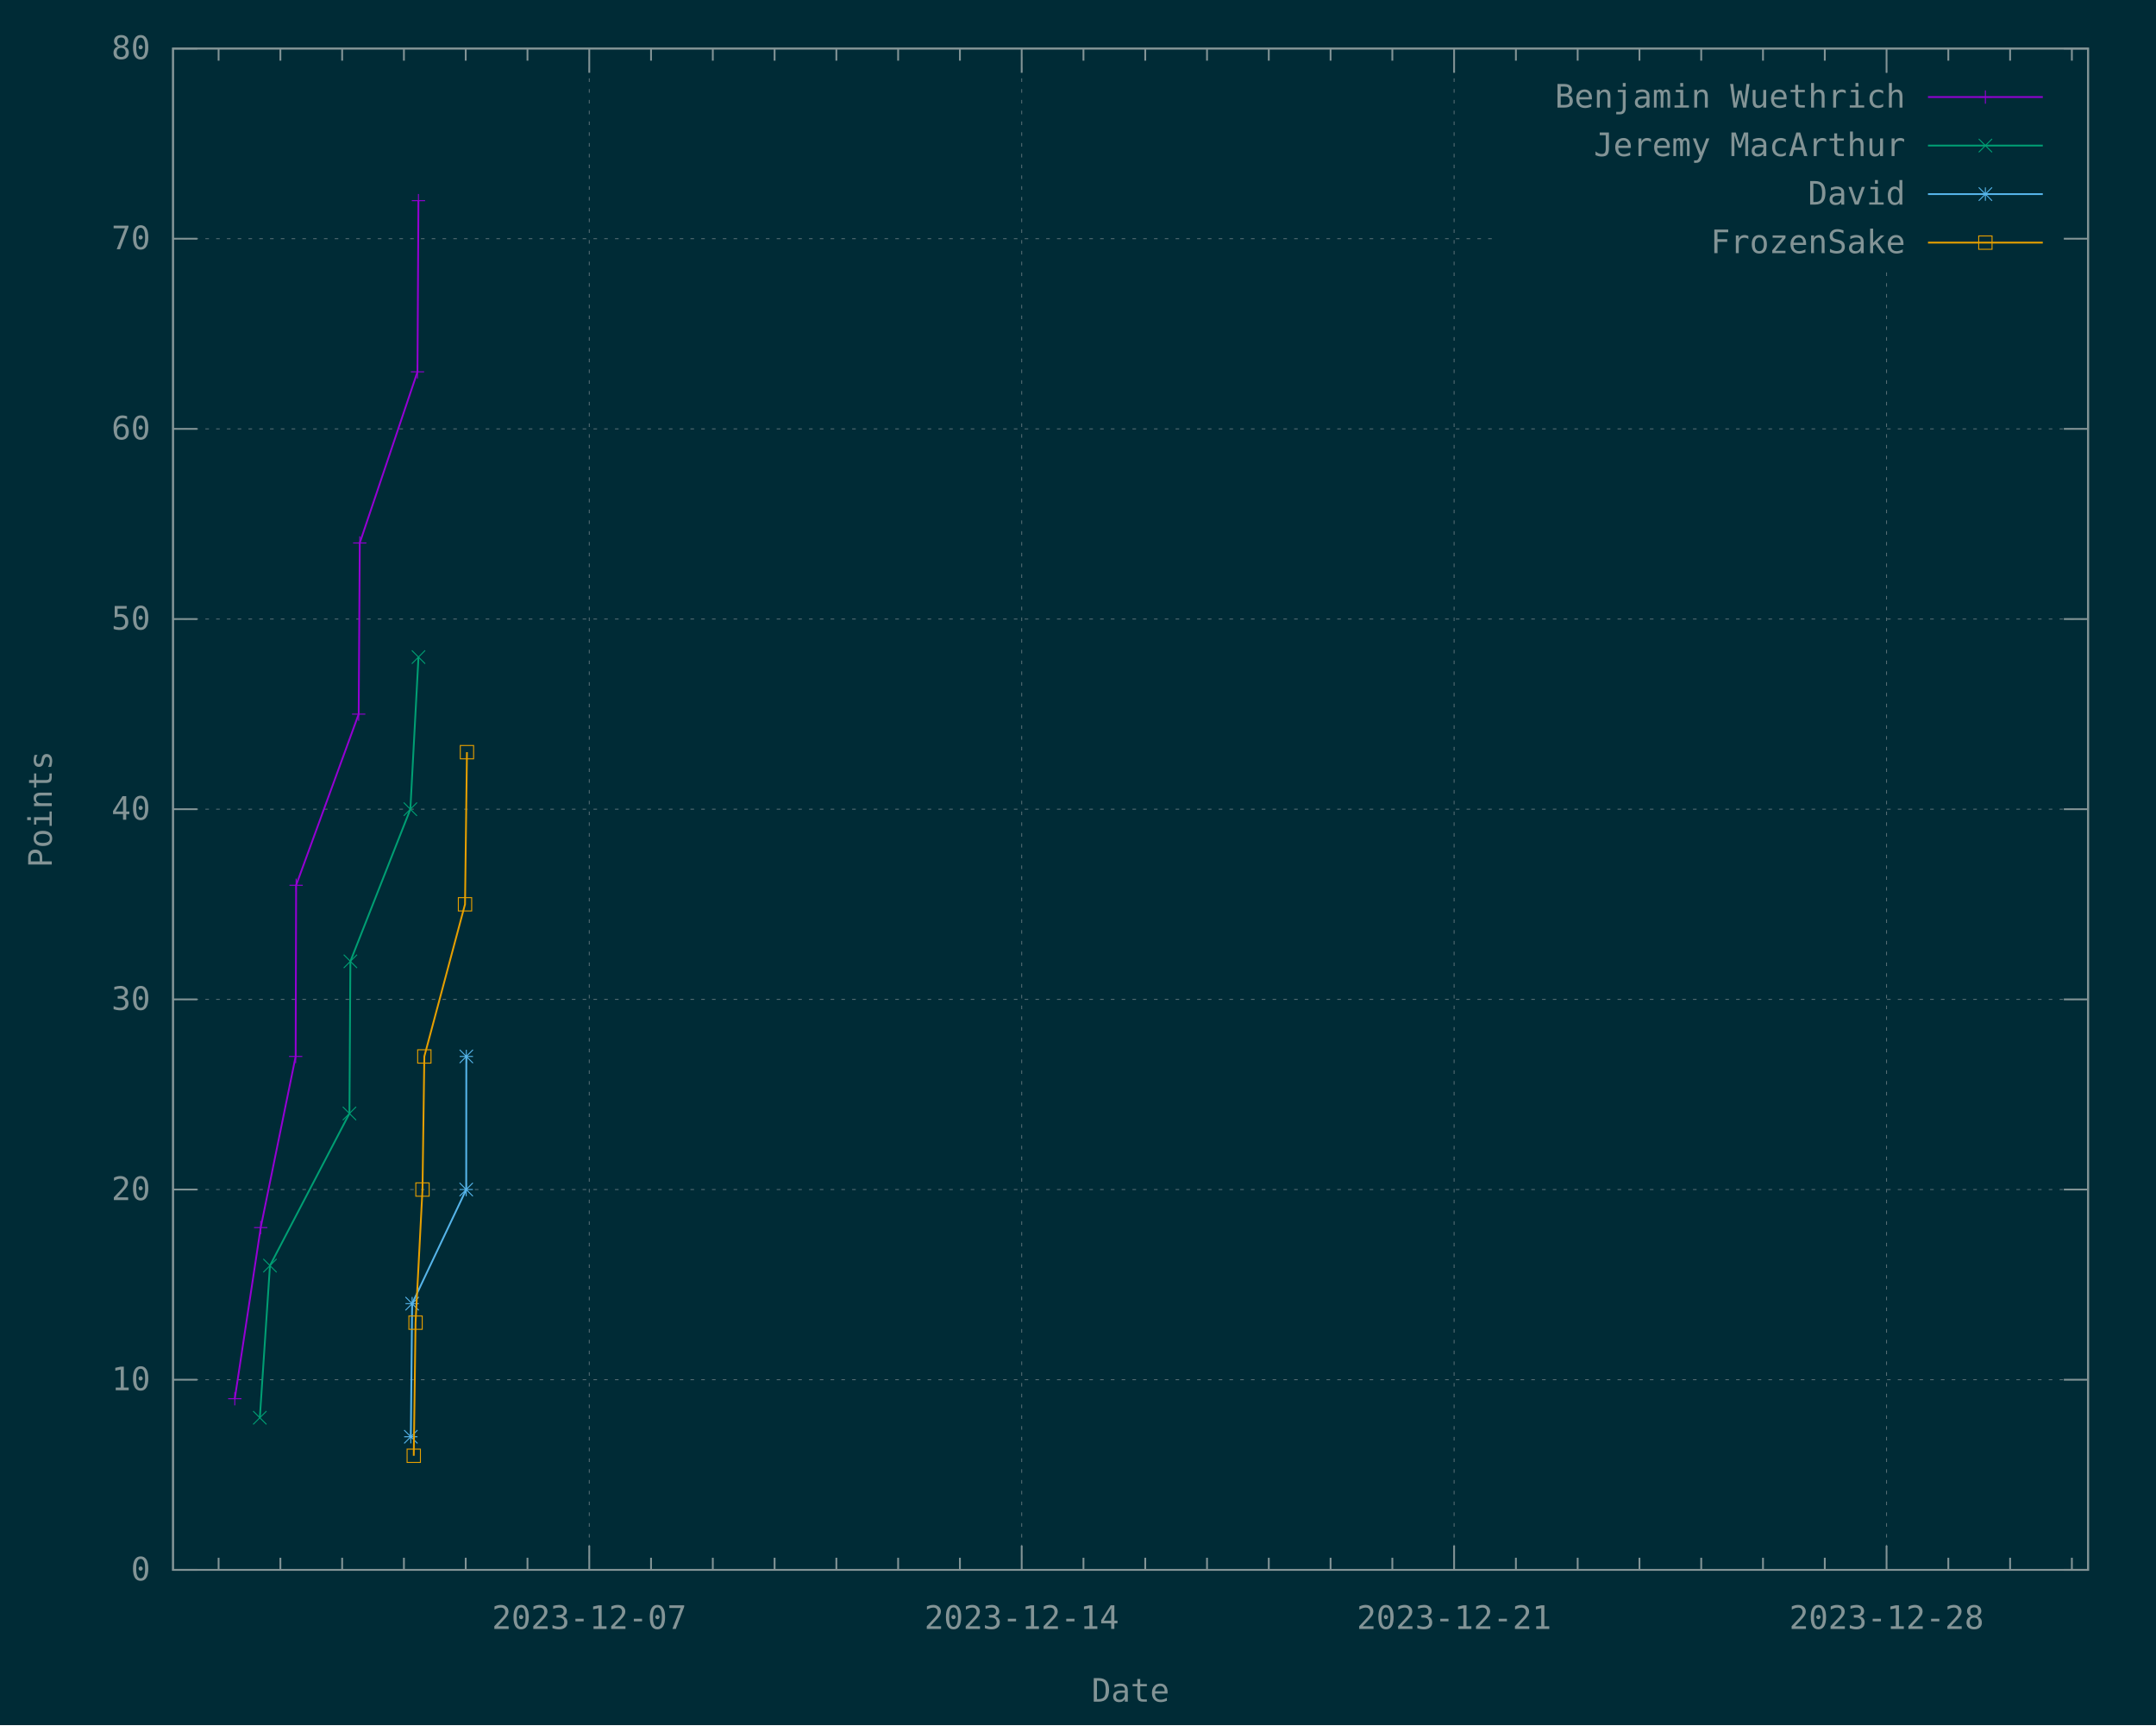
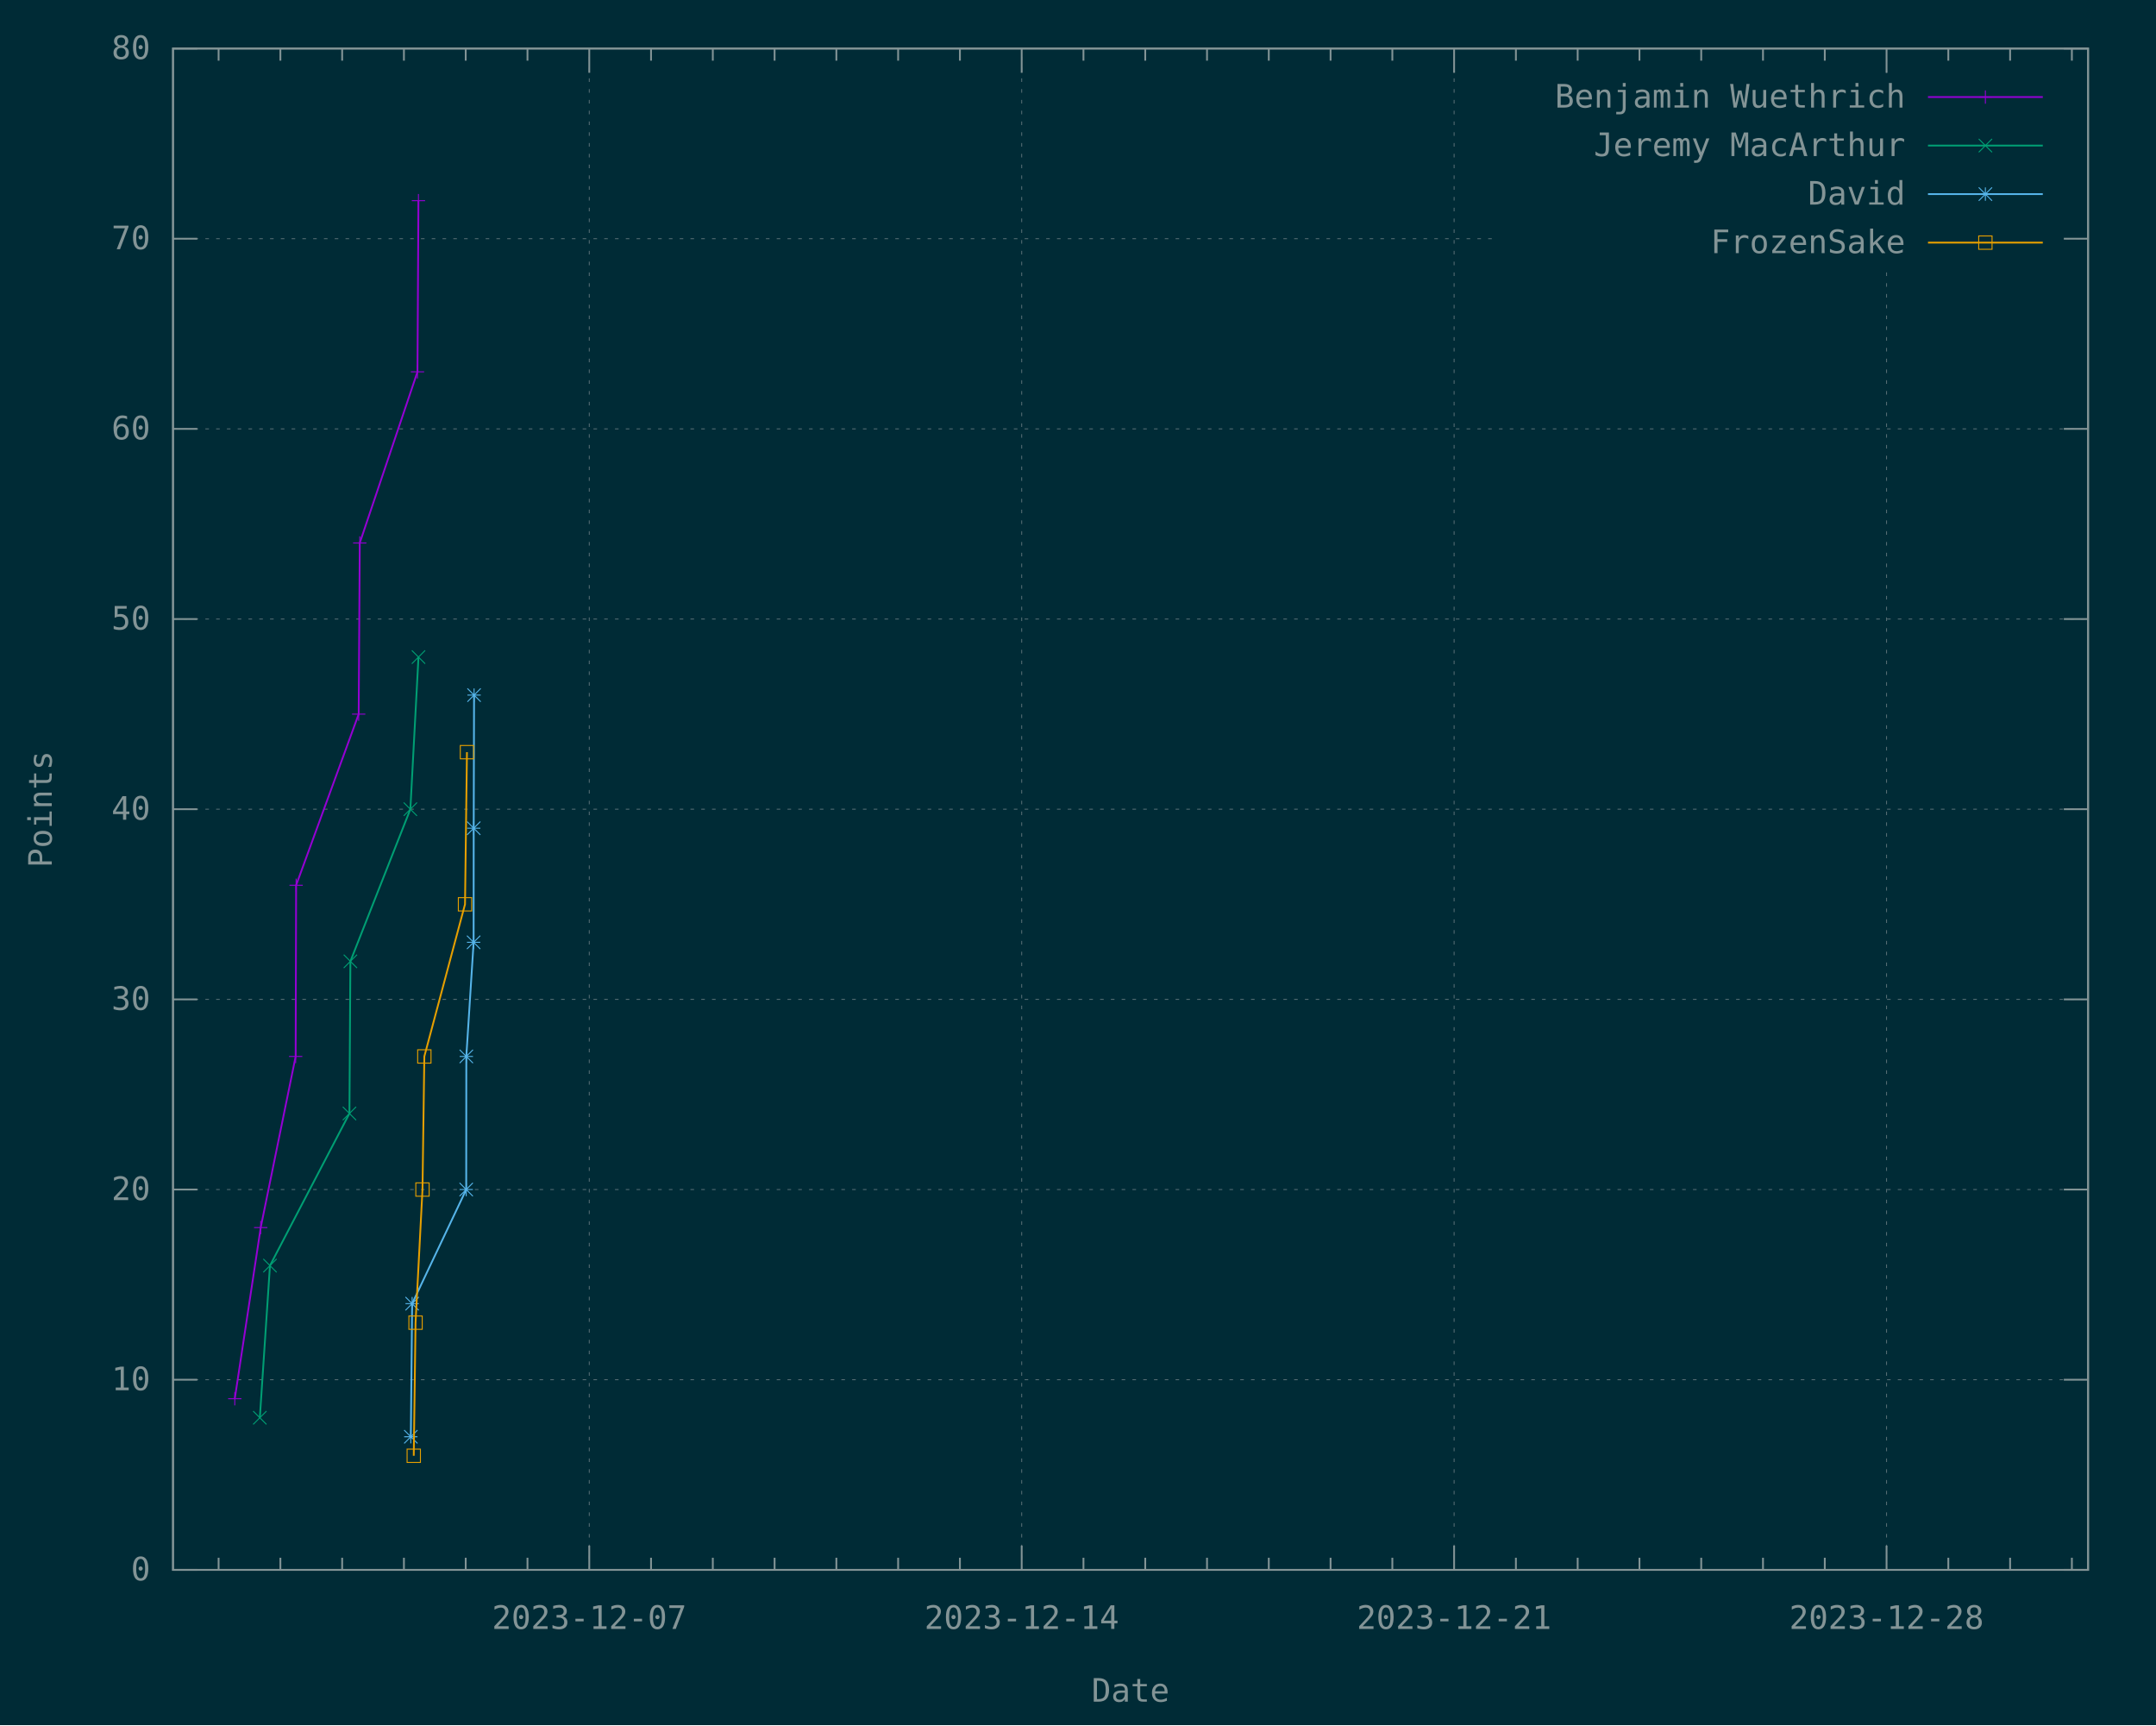
<svg xmlns="http://www.w3.org/2000/svg" xmlns:xlink="http://www.w3.org/1999/xlink" width="1200" height="960" viewBox="0 0 1200 960">
  <g id="gnuplot_canvas">
    <rect x="0" y="0" width="1200" height="960" fill="#002b36" />
    <defs>
      <circle id="gpDot" r="0.5" stroke-width="0.5" stroke="currentColor" />
      <path id="gpPt0" stroke-width="0.148" stroke="currentColor" d="M-1,0 h2 M0,-1 v2" />
      <path id="gpPt1" stroke-width="0.148" stroke="currentColor" d="M-1,-1 L1,1 M1,-1 L-1,1" />
      <path id="gpPt2" stroke-width="0.148" stroke="currentColor" d="M-1,0 L1,0 M0,-1 L0,1 M-1,-1 L1,1 M-1,1 L1,-1" />
      <rect id="gpPt3" stroke-width="0.148" stroke="currentColor" x="-1" y="-1" width="2" height="2" />
      <rect id="gpPt4" stroke-width="0.148" stroke="currentColor" fill="currentColor" x="-1" y="-1" width="2" height="2" />
      <circle id="gpPt5" stroke-width="0.148" stroke="currentColor" cx="0" cy="0" r="1" />
      <use xlink:href="#gpPt5" id="gpPt6" fill="currentColor" stroke="none" />
      <path id="gpPt7" stroke-width="0.148" stroke="currentColor" d="M0,-1.33 L-1.33,0.67 L1.33,0.67 z" />
      <use xlink:href="#gpPt7" id="gpPt8" fill="currentColor" stroke="none" />
      <use xlink:href="#gpPt7" id="gpPt9" stroke="currentColor" transform="rotate(180)" />
      <use xlink:href="#gpPt9" id="gpPt10" fill="currentColor" stroke="none" />
      <use xlink:href="#gpPt3" id="gpPt11" stroke="currentColor" transform="rotate(45)" />
      <use xlink:href="#gpPt11" id="gpPt12" fill="currentColor" stroke="none" />
      <path id="gpPt13" stroke-width="0.148" stroke="currentColor" d="M0,1.330 L1.265,0.411 L0.782,-1.067 L-0.782,-1.076 L-1.265,0.411 z" />
      <use xlink:href="#gpPt13" id="gpPt14" fill="currentColor" stroke="none" />
      <filter id="textbox" filterUnits="objectBoundingBox" x="0" y="0" height="1" width="1">
        <feFlood flood-color="#002B36" flood-opacity="1" result="bgnd" />
        <feComposite in="SourceGraphic" in2="bgnd" operator="atop" />
      </filter>
      <filter id="greybox" filterUnits="objectBoundingBox" x="0" y="0" height="1" width="1">
        <feFlood flood-color="lightgrey" flood-opacity="1" result="grey" />
        <feComposite in="SourceGraphic" in2="grey" operator="atop" />
      </filter>
    </defs>
    <g fill="none" color="#002B36" stroke="currentColor" stroke-width="1.00" stroke-linecap="butt" stroke-linejoin="miter">
</g>
    <g fill="none" color="black" stroke="currentColor" stroke-width="1.00" stroke-linecap="butt" stroke-linejoin="miter">
</g>
    <g fill="none" color="black" stroke="rgb(131, 148, 150)" stroke-width="0.50" stroke-linecap="butt" stroke-linejoin="miter">
</g>
    <g fill="none" color="gray" stroke="currentColor" stroke-width="0.50" stroke-linecap="butt" stroke-linejoin="miter">
      <path stroke="rgb( 88, 110, 117)" stroke-dasharray="2,4" class="gridline" d="M96.30,873.60 L1162.19,873.60  " />
    </g>
    <g fill="none" color="gray" stroke="rgb( 88, 110, 117)" stroke-width="1.00" stroke-linecap="butt" stroke-linejoin="miter">
</g>
    <g fill="none" color="black" stroke="currentColor" stroke-width="1.00" stroke-linecap="butt" stroke-linejoin="miter">
      <path stroke="rgb(131, 148, 150)" d="M96.30,873.60 L109.80,873.60 M1162.19,873.60 L1148.69,873.60  " />
      <g transform="translate(83.70,879.45)" stroke="none" fill="rgb(131,148,150)" font-family="Inconsolata" font-size="18.00" text-anchor="end">
        <text>
          <tspan font-family="Inconsolata"> 0</tspan>
        </text>
      </g>
    </g>
    <g fill="none" color="black" stroke="currentColor" stroke-width="1.00" stroke-linecap="butt" stroke-linejoin="miter">
</g>
    <g fill="none" color="black" stroke="rgb(131, 148, 150)" stroke-width="0.50" stroke-linecap="butt" stroke-linejoin="miter">
</g>
    <g fill="none" color="gray" stroke="currentColor" stroke-width="0.50" stroke-linecap="butt" stroke-linejoin="miter">
      <path stroke="rgb( 88, 110, 117)" stroke-dasharray="2,4" class="gridline" d="M96.30,767.78 L1162.19,767.78  " />
    </g>
    <g fill="none" color="gray" stroke="rgb( 88, 110, 117)" stroke-width="1.00" stroke-linecap="butt" stroke-linejoin="miter">
</g>
    <g fill="none" color="black" stroke="currentColor" stroke-width="1.00" stroke-linecap="butt" stroke-linejoin="miter">
      <path stroke="rgb(131, 148, 150)" d="M96.30,767.78 L109.80,767.78 M1162.19,767.78 L1148.69,767.78  " />
      <g transform="translate(83.70,773.63)" stroke="none" fill="rgb(131,148,150)" font-family="Inconsolata" font-size="18.00" text-anchor="end">
        <text>
          <tspan font-family="Inconsolata"> 10</tspan>
        </text>
      </g>
    </g>
    <g fill="none" color="black" stroke="currentColor" stroke-width="1.00" stroke-linecap="butt" stroke-linejoin="miter">
</g>
    <g fill="none" color="black" stroke="rgb(131, 148, 150)" stroke-width="0.50" stroke-linecap="butt" stroke-linejoin="miter">
</g>
    <g fill="none" color="gray" stroke="currentColor" stroke-width="0.50" stroke-linecap="butt" stroke-linejoin="miter">
      <path stroke="rgb( 88, 110, 117)" stroke-dasharray="2,4" class="gridline" d="M96.30,661.95 L1162.19,661.95  " />
    </g>
    <g fill="none" color="gray" stroke="rgb( 88, 110, 117)" stroke-width="1.00" stroke-linecap="butt" stroke-linejoin="miter">
</g>
    <g fill="none" color="black" stroke="currentColor" stroke-width="1.00" stroke-linecap="butt" stroke-linejoin="miter">
      <path stroke="rgb(131, 148, 150)" d="M96.30,661.95 L109.80,661.95 M1162.19,661.95 L1148.69,661.95  " />
      <g transform="translate(83.70,667.80)" stroke="none" fill="rgb(131,148,150)" font-family="Inconsolata" font-size="18.00" text-anchor="end">
        <text>
          <tspan font-family="Inconsolata"> 20</tspan>
        </text>
      </g>
    </g>
    <g fill="none" color="black" stroke="currentColor" stroke-width="1.00" stroke-linecap="butt" stroke-linejoin="miter">
</g>
    <g fill="none" color="black" stroke="rgb(131, 148, 150)" stroke-width="0.50" stroke-linecap="butt" stroke-linejoin="miter">
</g>
    <g fill="none" color="gray" stroke="currentColor" stroke-width="0.50" stroke-linecap="butt" stroke-linejoin="miter">
      <path stroke="rgb( 88, 110, 117)" stroke-dasharray="2,4" class="gridline" d="M96.30,556.13 L1162.19,556.13  " />
    </g>
    <g fill="none" color="gray" stroke="rgb( 88, 110, 117)" stroke-width="1.00" stroke-linecap="butt" stroke-linejoin="miter">
</g>
    <g fill="none" color="black" stroke="currentColor" stroke-width="1.00" stroke-linecap="butt" stroke-linejoin="miter">
      <path stroke="rgb(131, 148, 150)" d="M96.30,556.13 L109.80,556.13 M1162.19,556.13 L1148.69,556.13  " />
      <g transform="translate(83.70,561.98)" stroke="none" fill="rgb(131,148,150)" font-family="Inconsolata" font-size="18.00" text-anchor="end">
        <text>
          <tspan font-family="Inconsolata"> 30</tspan>
        </text>
      </g>
    </g>
    <g fill="none" color="black" stroke="currentColor" stroke-width="1.00" stroke-linecap="butt" stroke-linejoin="miter">
</g>
    <g fill="none" color="black" stroke="rgb(131, 148, 150)" stroke-width="0.50" stroke-linecap="butt" stroke-linejoin="miter">
</g>
    <g fill="none" color="gray" stroke="currentColor" stroke-width="0.50" stroke-linecap="butt" stroke-linejoin="miter">
      <path stroke="rgb( 88, 110, 117)" stroke-dasharray="2,4" class="gridline" d="M96.30,450.30 L1162.19,450.30  " />
    </g>
    <g fill="none" color="gray" stroke="rgb( 88, 110, 117)" stroke-width="1.00" stroke-linecap="butt" stroke-linejoin="miter">
</g>
    <g fill="none" color="black" stroke="currentColor" stroke-width="1.00" stroke-linecap="butt" stroke-linejoin="miter">
      <path stroke="rgb(131, 148, 150)" d="M96.30,450.30 L109.80,450.30 M1162.19,450.30 L1148.69,450.30  " />
      <g transform="translate(83.70,456.15)" stroke="none" fill="rgb(131,148,150)" font-family="Inconsolata" font-size="18.00" text-anchor="end">
        <text>
          <tspan font-family="Inconsolata"> 40</tspan>
        </text>
      </g>
    </g>
    <g fill="none" color="black" stroke="currentColor" stroke-width="1.00" stroke-linecap="butt" stroke-linejoin="miter">
</g>
    <g fill="none" color="black" stroke="rgb(131, 148, 150)" stroke-width="0.50" stroke-linecap="butt" stroke-linejoin="miter">
</g>
    <g fill="none" color="gray" stroke="currentColor" stroke-width="0.50" stroke-linecap="butt" stroke-linejoin="miter">
      <path stroke="rgb( 88, 110, 117)" stroke-dasharray="2,4" class="gridline" d="M96.30,344.48 L1162.19,344.48  " />
    </g>
    <g fill="none" color="gray" stroke="rgb( 88, 110, 117)" stroke-width="1.00" stroke-linecap="butt" stroke-linejoin="miter">
</g>
    <g fill="none" color="black" stroke="currentColor" stroke-width="1.00" stroke-linecap="butt" stroke-linejoin="miter">
      <path stroke="rgb(131, 148, 150)" d="M96.30,344.48 L109.80,344.48 M1162.19,344.48 L1148.69,344.48  " />
      <g transform="translate(83.70,350.33)" stroke="none" fill="rgb(131,148,150)" font-family="Inconsolata" font-size="18.00" text-anchor="end">
        <text>
          <tspan font-family="Inconsolata"> 50</tspan>
        </text>
      </g>
    </g>
    <g fill="none" color="black" stroke="currentColor" stroke-width="1.00" stroke-linecap="butt" stroke-linejoin="miter">
</g>
    <g fill="none" color="black" stroke="rgb(131, 148, 150)" stroke-width="0.50" stroke-linecap="butt" stroke-linejoin="miter">
</g>
    <g fill="none" color="gray" stroke="currentColor" stroke-width="0.50" stroke-linecap="butt" stroke-linejoin="miter">
      <path stroke="rgb( 88, 110, 117)" stroke-dasharray="2,4" class="gridline" d="M96.30,238.66 L1162.19,238.66  " />
    </g>
    <g fill="none" color="gray" stroke="rgb( 88, 110, 117)" stroke-width="1.00" stroke-linecap="butt" stroke-linejoin="miter">
</g>
    <g fill="none" color="black" stroke="currentColor" stroke-width="1.00" stroke-linecap="butt" stroke-linejoin="miter">
      <path stroke="rgb(131, 148, 150)" d="M96.30,238.66 L109.80,238.66 M1162.19,238.66 L1148.69,238.66  " />
      <g transform="translate(83.70,244.51)" stroke="none" fill="rgb(131,148,150)" font-family="Inconsolata" font-size="18.00" text-anchor="end">
        <text>
          <tspan font-family="Inconsolata"> 60</tspan>
        </text>
      </g>
    </g>
    <g fill="none" color="black" stroke="currentColor" stroke-width="1.00" stroke-linecap="butt" stroke-linejoin="miter">
</g>
    <g fill="none" color="black" stroke="rgb(131, 148, 150)" stroke-width="0.50" stroke-linecap="butt" stroke-linejoin="miter">
</g>
    <g fill="none" color="gray" stroke="currentColor" stroke-width="0.50" stroke-linecap="butt" stroke-linejoin="miter">
      <path stroke="rgb( 88, 110, 117)" stroke-dasharray="2,4" class="gridline" d="M96.30,132.83 L833.69,132.83 M1149.59,132.83 L1162.19,132.83  " />
    </g>
    <g fill="none" color="gray" stroke="rgb( 88, 110, 117)" stroke-width="1.00" stroke-linecap="butt" stroke-linejoin="miter">
</g>
    <g fill="none" color="black" stroke="currentColor" stroke-width="1.00" stroke-linecap="butt" stroke-linejoin="miter">
      <path stroke="rgb(131, 148, 150)" d="M96.30,132.83 L109.80,132.83 M1162.19,132.83 L1148.69,132.83  " />
      <g transform="translate(83.70,138.68)" stroke="none" fill="rgb(131,148,150)" font-family="Inconsolata" font-size="18.00" text-anchor="end">
        <text>
          <tspan font-family="Inconsolata"> 70</tspan>
        </text>
      </g>
    </g>
    <g fill="none" color="black" stroke="currentColor" stroke-width="1.00" stroke-linecap="butt" stroke-linejoin="miter">
</g>
    <g fill="none" color="black" stroke="rgb(131, 148, 150)" stroke-width="0.50" stroke-linecap="butt" stroke-linejoin="miter">
</g>
    <g fill="none" color="gray" stroke="currentColor" stroke-width="0.50" stroke-linecap="butt" stroke-linejoin="miter">
      <path stroke="rgb( 88, 110, 117)" stroke-dasharray="2,4" class="gridline" d="M96.30,27.01 L1162.19,27.01  " />
    </g>
    <g fill="none" color="gray" stroke="rgb( 88, 110, 117)" stroke-width="1.00" stroke-linecap="butt" stroke-linejoin="miter">
</g>
    <g fill="none" color="black" stroke="currentColor" stroke-width="1.00" stroke-linecap="butt" stroke-linejoin="miter">
      <path stroke="rgb(131, 148, 150)" d="M96.30,27.01 L109.80,27.01 M1162.19,27.01 L1148.69,27.01  " />
      <g transform="translate(83.70,32.86)" stroke="none" fill="rgb(131,148,150)" font-family="Inconsolata" font-size="18.00" text-anchor="end">
        <text>
          <tspan font-family="Inconsolata"> 80</tspan>
        </text>
      </g>
    </g>
    <g fill="none" color="black" stroke="currentColor" stroke-width="1.00" stroke-linecap="butt" stroke-linejoin="miter">
      <path stroke="rgb(131, 148, 150)" d="M121.67,873.60 L121.67,866.85 M121.67,27.01 L121.67,33.76 M156.06,873.60 L156.06,866.85 M156.06,27.01 L156.06,33.76   M190.44,873.60 L190.44,866.85 M190.44,27.01 L190.44,33.76 M224.82,873.60 L224.82,866.85 M224.82,27.01 L224.82,33.76   M259.21,873.60 L259.21,866.85 M259.21,27.01 L259.21,33.76 M293.59,873.60 L293.59,866.85 M293.59,27.01 L293.59,33.76    " />
    </g>
    <g fill="none" color="black" stroke="rgb(131, 148, 150)" stroke-width="0.50" stroke-linecap="butt" stroke-linejoin="miter">
</g>
    <g fill="none" color="gray" stroke="currentColor" stroke-width="0.50" stroke-linecap="butt" stroke-linejoin="miter">
      <path stroke="rgb( 88, 110, 117)" stroke-dasharray="2,4" class="gridline" d="M327.98,873.60 L327.98,27.01  " />
    </g>
    <g fill="none" color="gray" stroke="rgb( 88, 110, 117)" stroke-width="1.00" stroke-linecap="butt" stroke-linejoin="miter">
</g>
    <g fill="none" color="black" stroke="currentColor" stroke-width="1.00" stroke-linecap="butt" stroke-linejoin="miter">
      <path stroke="rgb(131, 148, 150)" d="M327.98,873.60 L327.98,860.10 M327.98,27.01 L327.98,40.51  " />
      <g transform="translate(327.98,906.45)" stroke="none" fill="rgb(131,148,150)" font-family="Inconsolata" font-size="18.00" text-anchor="middle">
        <text>
          <tspan font-family="Inconsolata">2023-12-07</tspan>
        </text>
      </g>
    </g>
    <g fill="none" color="black" stroke="currentColor" stroke-width="1.00" stroke-linecap="butt" stroke-linejoin="miter">
      <path stroke="rgb(131, 148, 150)" d="M362.36,873.60 L362.36,866.85 M362.36,27.01 L362.36,33.76 M396.74,873.60 L396.74,866.85 M396.74,27.01 L396.74,33.76   M431.13,873.60 L431.13,866.85 M431.13,27.01 L431.13,33.76 M465.51,873.60 L465.51,866.85 M465.51,27.01 L465.51,33.76   M499.89,873.60 L499.89,866.85 M499.89,27.01 L499.89,33.76 M534.28,873.60 L534.28,866.85 M534.28,27.01 L534.28,33.76    " />
    </g>
    <g fill="none" color="black" stroke="rgb(131, 148, 150)" stroke-width="0.50" stroke-linecap="butt" stroke-linejoin="miter">
</g>
    <g fill="none" color="gray" stroke="currentColor" stroke-width="0.50" stroke-linecap="butt" stroke-linejoin="miter">
      <path stroke="rgb( 88, 110, 117)" stroke-dasharray="2,4" class="gridline" d="M568.66,873.60 L568.66,27.01  " />
    </g>
    <g fill="none" color="gray" stroke="rgb( 88, 110, 117)" stroke-width="1.00" stroke-linecap="butt" stroke-linejoin="miter">
</g>
    <g fill="none" color="black" stroke="currentColor" stroke-width="1.00" stroke-linecap="butt" stroke-linejoin="miter">
      <path stroke="rgb(131, 148, 150)" d="M568.66,873.60 L568.66,860.10 M568.66,27.01 L568.66,40.51  " />
      <g transform="translate(568.66,906.45)" stroke="none" fill="rgb(131,148,150)" font-family="Inconsolata" font-size="18.00" text-anchor="middle">
        <text>
          <tspan font-family="Inconsolata">2023-12-14</tspan>
        </text>
      </g>
    </g>
    <g fill="none" color="black" stroke="currentColor" stroke-width="1.00" stroke-linecap="butt" stroke-linejoin="miter">
      <path stroke="rgb(131, 148, 150)" d="M603.04,873.60 L603.04,866.85 M603.04,27.01 L603.04,33.76 M637.43,873.60 L637.43,866.85 M637.43,27.01 L637.43,33.76   M671.81,873.60 L671.81,866.85 M671.81,27.01 L671.81,33.76 M706.19,873.60 L706.19,866.85 M706.19,27.01 L706.19,33.76   M740.58,873.60 L740.58,866.85 M740.58,27.01 L740.58,33.76 M774.96,873.60 L774.96,866.85 M774.96,27.01 L774.96,33.76    " />
    </g>
    <g fill="none" color="black" stroke="rgb(131, 148, 150)" stroke-width="0.50" stroke-linecap="butt" stroke-linejoin="miter">
</g>
    <g fill="none" color="gray" stroke="currentColor" stroke-width="0.50" stroke-linecap="butt" stroke-linejoin="miter">
      <path stroke="rgb( 88, 110, 117)" stroke-dasharray="2,4" class="gridline" d="M809.34,873.60 L809.34,27.01  " />
    </g>
    <g fill="none" color="gray" stroke="rgb( 88, 110, 117)" stroke-width="1.00" stroke-linecap="butt" stroke-linejoin="miter">
</g>
    <g fill="none" color="black" stroke="currentColor" stroke-width="1.00" stroke-linecap="butt" stroke-linejoin="miter">
      <path stroke="rgb(131, 148, 150)" d="M809.34,873.60 L809.34,860.10 M809.34,27.01 L809.34,40.51  " />
      <g transform="translate(809.34,906.45)" stroke="none" fill="rgb(131,148,150)" font-family="Inconsolata" font-size="18.00" text-anchor="middle">
        <text>
          <tspan font-family="Inconsolata">2023-12-21</tspan>
        </text>
      </g>
    </g>
    <g fill="none" color="black" stroke="currentColor" stroke-width="1.00" stroke-linecap="butt" stroke-linejoin="miter">
      <path stroke="rgb(131, 148, 150)" d="M843.73,873.60 L843.73,866.85 M843.73,27.01 L843.73,33.76 M878.11,873.60 L878.11,866.85 M878.11,27.01 L878.11,33.76   M912.50,873.60 L912.50,866.85 M912.50,27.01 L912.50,33.76 M946.88,873.60 L946.88,866.85 M946.88,27.01 L946.88,33.76   M981.26,873.60 L981.26,866.85 M981.26,27.01 L981.26,33.76 M1015.65,873.60 L1015.65,866.85 M1015.65,27.01 L1015.65,33.76    " />
    </g>
    <g fill="none" color="black" stroke="rgb(131, 148, 150)" stroke-width="0.50" stroke-linecap="butt" stroke-linejoin="miter">
</g>
    <g fill="none" color="gray" stroke="currentColor" stroke-width="0.50" stroke-linecap="butt" stroke-linejoin="miter">
      <path stroke="rgb( 88, 110, 117)" stroke-dasharray="2,4" class="gridline" d="M1050.03,873.60 L1050.03,148.51 M1050.03,40.51 L1050.03,27.01  " />
    </g>
    <g fill="none" color="gray" stroke="rgb( 88, 110, 117)" stroke-width="1.00" stroke-linecap="butt" stroke-linejoin="miter">
</g>
    <g fill="none" color="black" stroke="currentColor" stroke-width="1.00" stroke-linecap="butt" stroke-linejoin="miter">
      <path stroke="rgb(131, 148, 150)" d="M1050.03,873.60 L1050.03,860.10 M1050.03,27.01 L1050.03,40.51  " />
      <g transform="translate(1050.03,906.45)" stroke="none" fill="rgb(131,148,150)" font-family="Inconsolata" font-size="18.00" text-anchor="middle">
        <text>
          <tspan font-family="Inconsolata">2023-12-28</tspan>
        </text>
      </g>
    </g>
    <g fill="none" color="black" stroke="currentColor" stroke-width="1.00" stroke-linecap="butt" stroke-linejoin="miter">
      <path stroke="rgb(131, 148, 150)" d="M1084.41,873.60 L1084.41,866.85 M1084.41,27.01 L1084.41,33.76 M1118.80,873.60 L1118.80,866.85 M1118.80,27.01 L1118.80,33.76   M1153.18,873.60 L1153.18,866.85 M1153.18,27.01 L1153.18,33.76  " />
    </g>
    <g fill="none" color="black" stroke="currentColor" stroke-width="1.00" stroke-linecap="butt" stroke-linejoin="miter">
      <path stroke="rgb(131, 148, 150)" d="M96.30,27.01 L96.30,873.60 L1162.19,873.60 L1162.19,27.01 L96.30,27.01 Z  " />
    </g>
    <g fill="none" color="black" stroke="currentColor" stroke-width="1.00" stroke-linecap="butt" stroke-linejoin="miter">
      <g transform="translate(28.80,450.31) rotate(270)" stroke="none" fill="rgb(131,148,150)" font-family="Inconsolata" font-size="18.00" text-anchor="middle">
        <text>
          <tspan font-family="Inconsolata">Points</tspan>
        </text>
      </g>
    </g>
    <g fill="none" color="black" stroke="currentColor" stroke-width="1.00" stroke-linecap="butt" stroke-linejoin="miter">
      <g transform="translate(629.24,946.95)" stroke="none" fill="rgb(131,148,150)" font-family="Inconsolata" font-size="18.00" text-anchor="middle">
        <text>
          <tspan font-family="Inconsolata">Date</tspan>
        </text>
      </g>
    </g>
    <g fill="none" color="black" stroke="currentColor" stroke-width="1.00" stroke-linecap="butt" stroke-linejoin="miter">
</g>
    <g id="gnuplot_plot_1">
      <g fill="none" color="black" stroke="currentColor" stroke-width="1.00" stroke-linecap="butt" stroke-linejoin="miter">
        <g transform="translate(1060.49,59.86)" stroke="none" fill="rgb(131,148,150)" font-family="Inconsolata" font-size="18.00" text-anchor="end">
          <text>
            <tspan font-family="Inconsolata">Benjamin Wuethrich</tspan>
          </text>
        </g>
      </g>
      <g fill="none" color="black" stroke="currentColor" stroke-width="1.00" stroke-linecap="butt" stroke-linejoin="miter">
        <path stroke="rgb(148,   0, 211)" d="M1073.09,54.01 L1136.99,54.01 M130.68,778.36 L145.11,683.12 L164.56,587.88 L164.82,492.63 L199.64,397.39 L200.24,302.15   L232.36,206.91 L232.90,111.67  " />
        <use xlink:href="#gpPt0" transform="translate(130.68,778.36) scale(3.71)" color="rgb(148,   0, 211)" />
        <use xlink:href="#gpPt0" transform="translate(145.11,683.12) scale(3.71)" color="rgb(148,   0, 211)" />
        <use xlink:href="#gpPt0" transform="translate(164.56,587.88) scale(3.71)" color="rgb(148,   0, 211)" />
        <use xlink:href="#gpPt0" transform="translate(164.82,492.63) scale(3.71)" color="rgb(148,   0, 211)" />
        <use xlink:href="#gpPt0" transform="translate(199.64,397.39) scale(3.71)" color="rgb(148,   0, 211)" />
        <use xlink:href="#gpPt0" transform="translate(200.24,302.15) scale(3.71)" color="rgb(148,   0, 211)" />
        <use xlink:href="#gpPt0" transform="translate(232.36,206.91) scale(3.71)" color="rgb(148,   0, 211)" />
        <use xlink:href="#gpPt0" transform="translate(232.90,111.67) scale(3.71)" color="rgb(148,   0, 211)" />
        <use xlink:href="#gpPt0" transform="translate(1105.04,54.01) scale(3.71)" color="rgb(148,   0, 211)" />
      </g>
    </g>
    <g id="gnuplot_plot_2">
      <g fill="none" color="black" stroke="currentColor" stroke-width="1.00" stroke-linecap="butt" stroke-linejoin="miter">
        <g transform="translate(1060.49,86.86)" stroke="none" fill="rgb(131,148,150)" font-family="Inconsolata" font-size="18.00" text-anchor="end">
          <text>
            <tspan font-family="Inconsolata">Jeremy MacArthur</tspan>
          </text>
        </g>
      </g>
      <g fill="none" color="black" stroke="currentColor" stroke-width="1.00" stroke-linecap="butt" stroke-linejoin="miter">
        <path stroke="rgb(  0, 158, 115)" d="M1073.09,81.01 L1136.99,81.01 M144.62,788.94 L150.26,704.28 L194.49,619.62 L195.02,534.96 L228.40,450.30 L232.92,365.65    " />
        <use xlink:href="#gpPt1" transform="translate(144.62,788.94) scale(3.71)" color="rgb(  0, 158, 115)" />
        <use xlink:href="#gpPt1" transform="translate(150.26,704.28) scale(3.71)" color="rgb(  0, 158, 115)" />
        <use xlink:href="#gpPt1" transform="translate(194.49,619.62) scale(3.71)" color="rgb(  0, 158, 115)" />
        <use xlink:href="#gpPt1" transform="translate(195.02,534.96) scale(3.71)" color="rgb(  0, 158, 115)" />
        <use xlink:href="#gpPt1" transform="translate(228.40,450.30) scale(3.71)" color="rgb(  0, 158, 115)" />
        <use xlink:href="#gpPt1" transform="translate(232.92,365.65) scale(3.71)" color="rgb(  0, 158, 115)" />
        <use xlink:href="#gpPt1" transform="translate(1105.04,81.01) scale(3.71)" color="rgb(  0, 158, 115)" />
      </g>
    </g>
    <g id="gnuplot_plot_3">
      <g fill="none" color="black" stroke="currentColor" stroke-width="1.00" stroke-linecap="butt" stroke-linejoin="miter">
        <g transform="translate(1060.49,113.86)" stroke="none" fill="rgb(131,148,150)" font-family="Inconsolata" font-size="18.00" text-anchor="end">
          <text>
            <tspan font-family="Inconsolata">David</tspan>
          </text>
        </g>
      </g>
      <g fill="none" color="black" stroke="currentColor" stroke-width="1.00" stroke-linecap="butt" stroke-linejoin="miter">
-         <path stroke="rgb( 86, 180, 233)" d="M1073.09,108.01 L1136.99,108.01 M228.66,799.52 L229.39,725.45 L259.49,661.95 L259.55,587.88  " />
+         <path stroke="rgb( 86, 180, 233)" d="M1073.09,108.01 L1136.99,108.01 M228.66,799.52 L229.39,725.45 L259.49,661.95 L259.55,587.88 L263.61,524.38 L263.66,460.89   L263.86,386.81  " />
        <use xlink:href="#gpPt2" transform="translate(228.66,799.52) scale(3.71)" color="rgb( 86, 180, 233)" />
        <use xlink:href="#gpPt2" transform="translate(229.39,725.45) scale(3.71)" color="rgb( 86, 180, 233)" />
        <use xlink:href="#gpPt2" transform="translate(259.49,661.95) scale(3.71)" color="rgb( 86, 180, 233)" />
        <use xlink:href="#gpPt2" transform="translate(259.55,587.88) scale(3.71)" color="rgb( 86, 180, 233)" />
+         <use xlink:href="#gpPt2" transform="translate(263.61,524.38) scale(3.71)" color="rgb( 86, 180, 233)" />
+         <use xlink:href="#gpPt2" transform="translate(263.66,460.89) scale(3.71)" color="rgb( 86, 180, 233)" />
+         <use xlink:href="#gpPt2" transform="translate(263.86,386.81) scale(3.71)" color="rgb( 86, 180, 233)" />
        <use xlink:href="#gpPt2" transform="translate(1105.04,108.01) scale(3.71)" color="rgb( 86, 180, 233)" />
      </g>
    </g>
    <g id="gnuplot_plot_4">
      <g fill="none" color="black" stroke="currentColor" stroke-width="1.00" stroke-linecap="butt" stroke-linejoin="miter">
        <g transform="translate(1060.49,140.86)" stroke="none" fill="rgb(131,148,150)" font-family="Inconsolata" font-size="18.00" text-anchor="end">
          <text>
            <tspan font-family="Inconsolata">FrozenSake</tspan>
          </text>
        </g>
      </g>
      <g fill="none" color="black" stroke="currentColor" stroke-width="1.00" stroke-linecap="butt" stroke-linejoin="miter">
        <path stroke="rgb(230, 159,   0)" d="M1073.09,135.01 L1136.99,135.01 M230.29,810.11 L231.29,736.03 L235.15,661.95 L236.18,587.88 L258.82,503.22 L259.90,418.56    " />
        <use xlink:href="#gpPt3" transform="translate(230.29,810.11) scale(3.71)" color="rgb(230, 159,   0)" />
        <use xlink:href="#gpPt3" transform="translate(231.29,736.03) scale(3.71)" color="rgb(230, 159,   0)" />
        <use xlink:href="#gpPt3" transform="translate(235.15,661.95) scale(3.71)" color="rgb(230, 159,   0)" />
        <use xlink:href="#gpPt3" transform="translate(236.18,587.88) scale(3.71)" color="rgb(230, 159,   0)" />
        <use xlink:href="#gpPt3" transform="translate(258.82,503.22) scale(3.71)" color="rgb(230, 159,   0)" />
        <use xlink:href="#gpPt3" transform="translate(259.90,418.56) scale(3.71)" color="rgb(230, 159,   0)" />
        <use xlink:href="#gpPt3" transform="translate(1105.04,135.01) scale(3.71)" color="rgb(230, 159,   0)" />
      </g>
    </g>
    <g fill="none" color="#002B36" stroke="rgb(230, 159,   0)" stroke-width="2.00" stroke-linecap="butt" stroke-linejoin="miter">
</g>
    <g fill="none" color="black" stroke="currentColor" stroke-width="2.00" stroke-linecap="butt" stroke-linejoin="miter">
</g>
    <g fill="none" color="black" stroke="black" stroke-width="1.00" stroke-linecap="butt" stroke-linejoin="miter">
</g>
    <g fill="none" color="black" stroke="currentColor" stroke-width="1.00" stroke-linecap="butt" stroke-linejoin="miter">
      <path stroke="rgb(131, 148, 150)" d="M96.30,27.01 L96.30,873.60 L1162.19,873.60 L1162.19,27.01 L96.30,27.01 Z  " />
    </g>
    <g fill="none" color="black" stroke="currentColor" stroke-width="1.00" stroke-linecap="butt" stroke-linejoin="miter">
</g>
  </g>
</svg>
